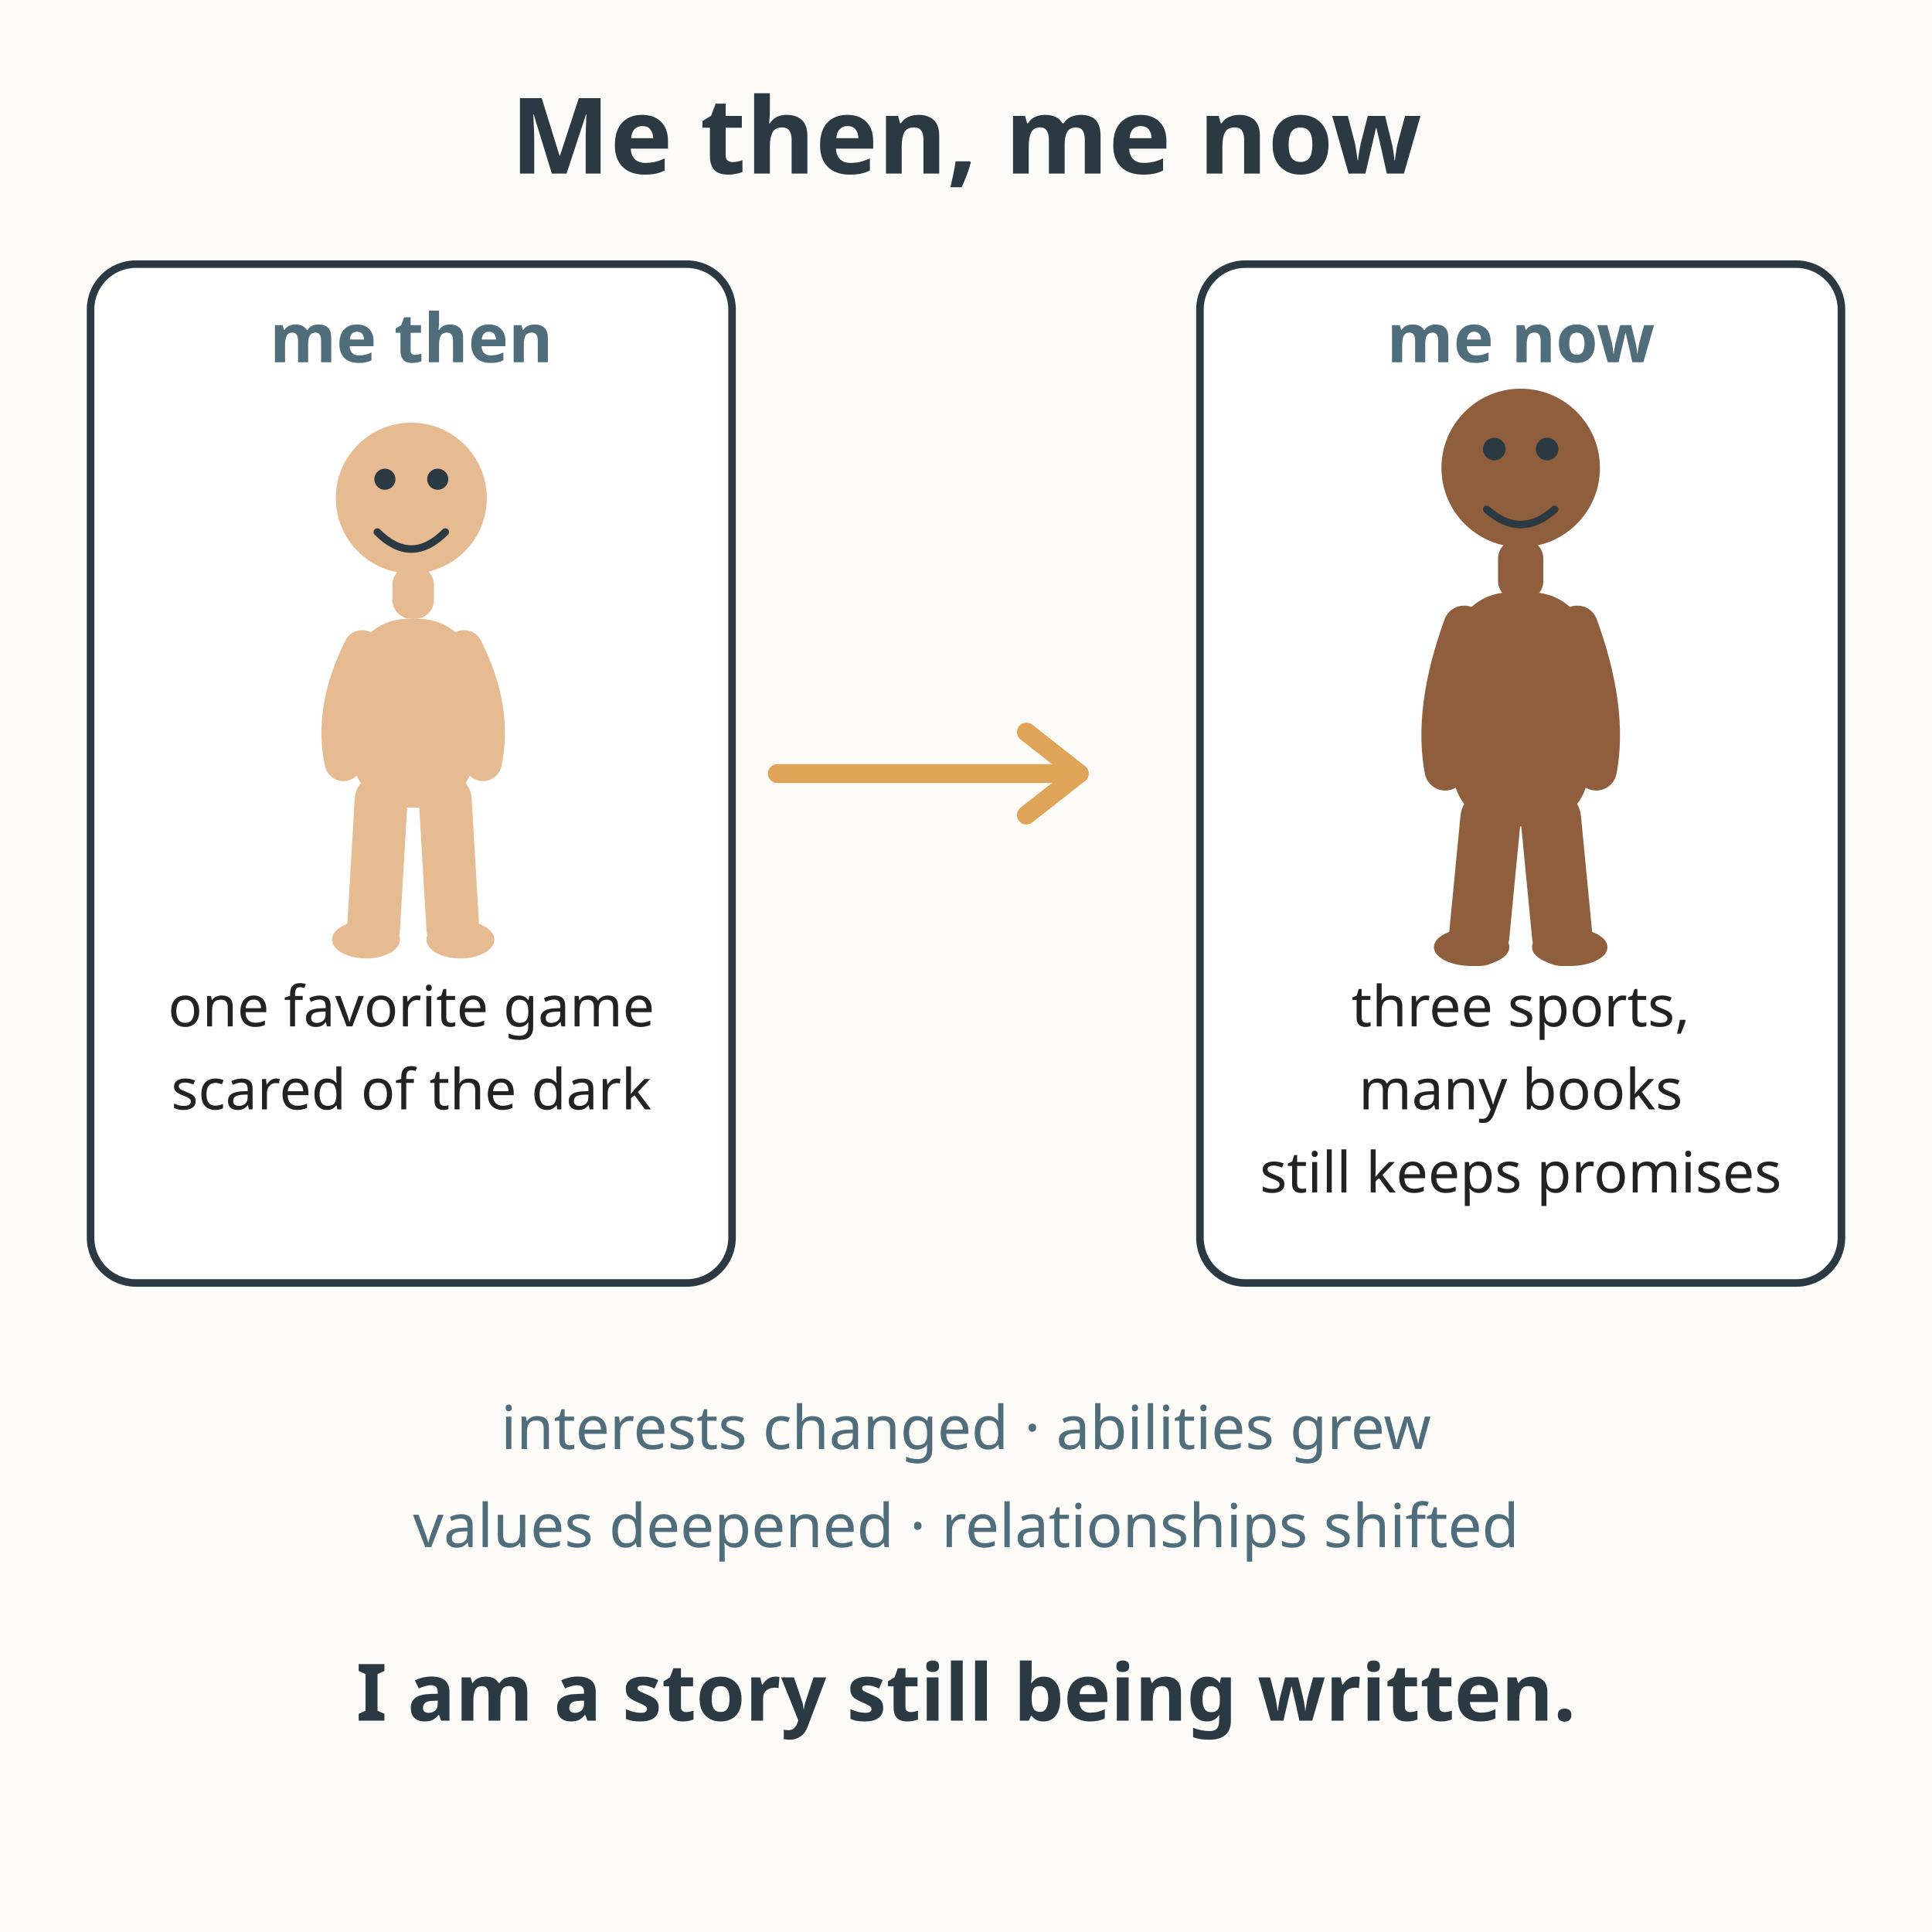
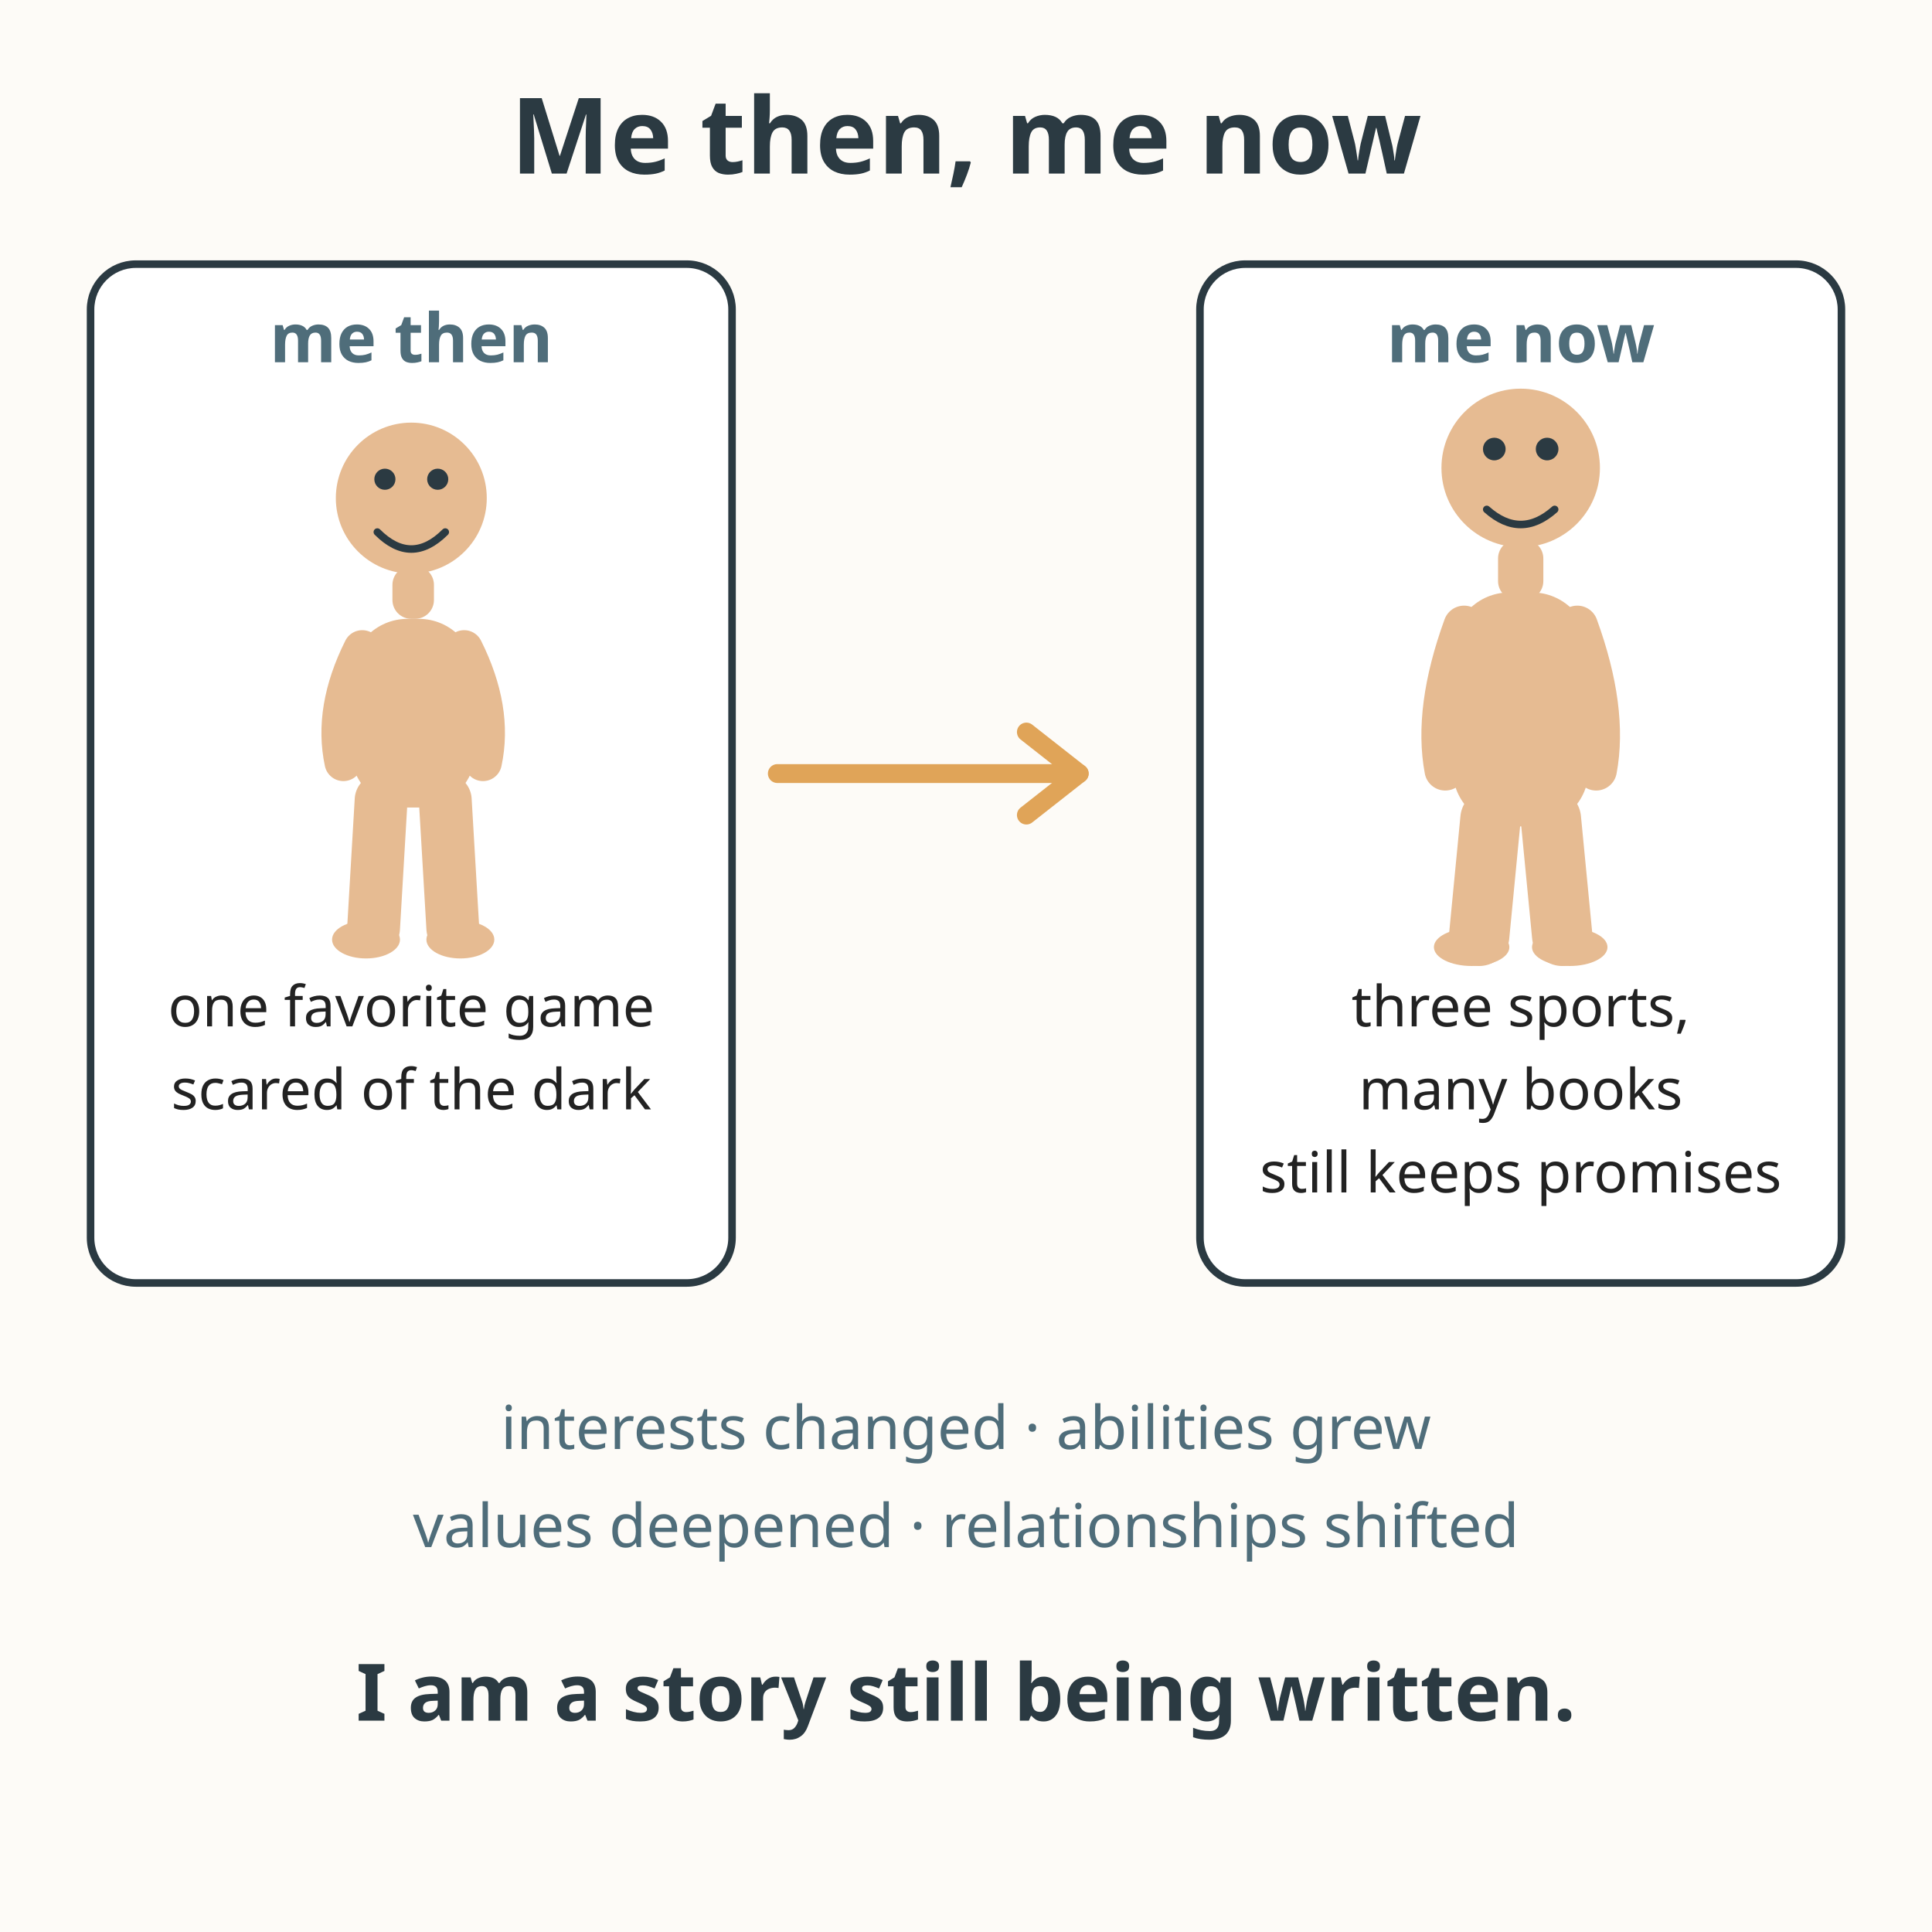
<svg xmlns="http://www.w3.org/2000/svg" viewBox="0 0 512 512" role="img" aria-labelledby="title-L-07-001-05-changing-story desc-L-07-001-05-changing-story">
  <rect width="512" height="512" fill="#fdfbf7" />
  <text x="256" y="46" text-anchor="middle" font-family="sans-serif" font-size="28" font-weight="bold" fill="#2b3a42">Me then, me now</text>
  <g>
    <rect x="24" y="70" width="170" height="270" rx="12" fill="#ffffff" stroke="#2b3a42" stroke-width="2" />
    <text x="109" y="96" text-anchor="middle" font-family="sans-serif" font-size="18" font-weight="bold" fill="#4f6d7a">me then</text>
    <g fill="#e6bb92">
      <circle cx="109" cy="132" r="20" />
      <rect x="104" y="150" width="11" height="14" rx="5" />
      <rect x="93" y="164" width="33" height="50" rx="15" />
      <path d="M 96 172 Q 88 188 91 202" stroke="#e6bb92" stroke-width="10" stroke-linecap="round" fill="none" />
      <path d="M 123 172 Q 131 188 128 202" stroke="#e6bb92" stroke-width="10" stroke-linecap="round" fill="none" />
      <path d="M 101 212 L 99 246" stroke="#e6bb92" stroke-width="14" stroke-linecap="round" fill="none" />
      <path d="M 118 212 L 120 246" stroke="#e6bb92" stroke-width="14" stroke-linecap="round" fill="none" />
      <ellipse cx="97" cy="249" rx="9" ry="5" />
      <ellipse cx="122" cy="249" rx="9" ry="5" />
    </g>
    <circle cx="102" cy="127" r="2.8" fill="#2b3a42" />
    <circle cx="116" cy="127" r="2.8" fill="#2b3a42" />
    <path d="M100 141 Q109 150 118 141" fill="none" stroke="#2b3a42" stroke-width="2" stroke-linecap="round" />
    <text x="109" y="272" text-anchor="middle" font-family="sans-serif" font-size="15" fill="#222222">one favorite game</text>
    <text x="109" y="294" text-anchor="middle" font-family="sans-serif" font-size="15" fill="#222222">scared of the dark</text>
  </g>
  <path d="M206 205 L286 205" fill="none" stroke="#e0a458" stroke-width="5" stroke-linecap="round" />
  <path d="M272 194 L286 205 L272 216" fill="none" stroke="#e0a458" stroke-width="5" stroke-linecap="round" stroke-linejoin="round" />
  <g>
    <rect x="318" y="70" width="170" height="270" rx="12" fill="#ffffff" stroke="#2b3a42" stroke-width="2" />
    <text x="403" y="96" text-anchor="middle" font-family="sans-serif" font-size="18" font-weight="bold" fill="#4f6d7a">me now</text>
-     <g fill="#8f5f3d">
+     <g fill="#e6bb92">
      <circle cx="403" cy="124" r="21" />
      <rect x="397" y="143" width="12" height="16" rx="5" />
      <rect x="385" y="157" width="36" height="62" rx="15" />
-       <path d="M 388 166 Q 380 188 383 204" stroke="#8f5f3d" stroke-width="11" stroke-linecap="round" fill="none" />
-       <path d="M 418 166 Q 426 188 423 204" stroke="#8f5f3d" stroke-width="11" stroke-linecap="round" fill="none" />
-       <path d="M 395 217 L 392 248" stroke="#8f5f3d" stroke-width="16" stroke-linecap="round" fill="none" />
-       <path d="M 411 217 L 414 248" stroke="#8f5f3d" stroke-width="16" stroke-linecap="round" fill="none" />
+       <path d="M 388 166 Q 380 188 383 204" stroke="#e6bb92" stroke-width="11" stroke-linecap="round" fill="none" />
+       <path d="M 418 166 Q 426 188 423 204" stroke="#e6bb92" stroke-width="11" stroke-linecap="round" fill="none" />
+       <path d="M 395 217 L 392 248" stroke="#e6bb92" stroke-width="16" stroke-linecap="round" fill="none" />
+       <path d="M 411 217 L 414 248" stroke="#e6bb92" stroke-width="16" stroke-linecap="round" fill="none" />
      <ellipse cx="390" cy="251" rx="10" ry="5" />
      <ellipse cx="416" cy="251" rx="10" ry="5" />
    </g>
    <circle cx="396" cy="119" r="3" fill="#2b3a42" />
    <circle cx="410" cy="119" r="3" fill="#2b3a42" />
    <path d="M394 135 Q403 143 412 135" fill="none" stroke="#2b3a42" stroke-width="2" stroke-linecap="round" />
    <text x="403" y="272" text-anchor="middle" font-family="sans-serif" font-size="15" fill="#222222">three sports,</text>
    <text x="403" y="294" text-anchor="middle" font-family="sans-serif" font-size="15" fill="#222222">many books</text>
    <text x="403" y="316" text-anchor="middle" font-family="sans-serif" font-size="15" fill="#222222">still keeps promises</text>
  </g>
  <text x="256" y="384" text-anchor="middle" font-family="sans-serif" font-size="16" fill="#4f6d7a">interests changed · abilities grew</text>
  <text x="256" y="410" text-anchor="middle" font-family="sans-serif" font-size="16" fill="#4f6d7a">values deepened · relationships shifted</text>
  <text x="256" y="456" text-anchor="middle" font-family="sans-serif" font-size="21" font-weight="bold" fill="#2b3a42">I am a story still being written.</text>
</svg>
